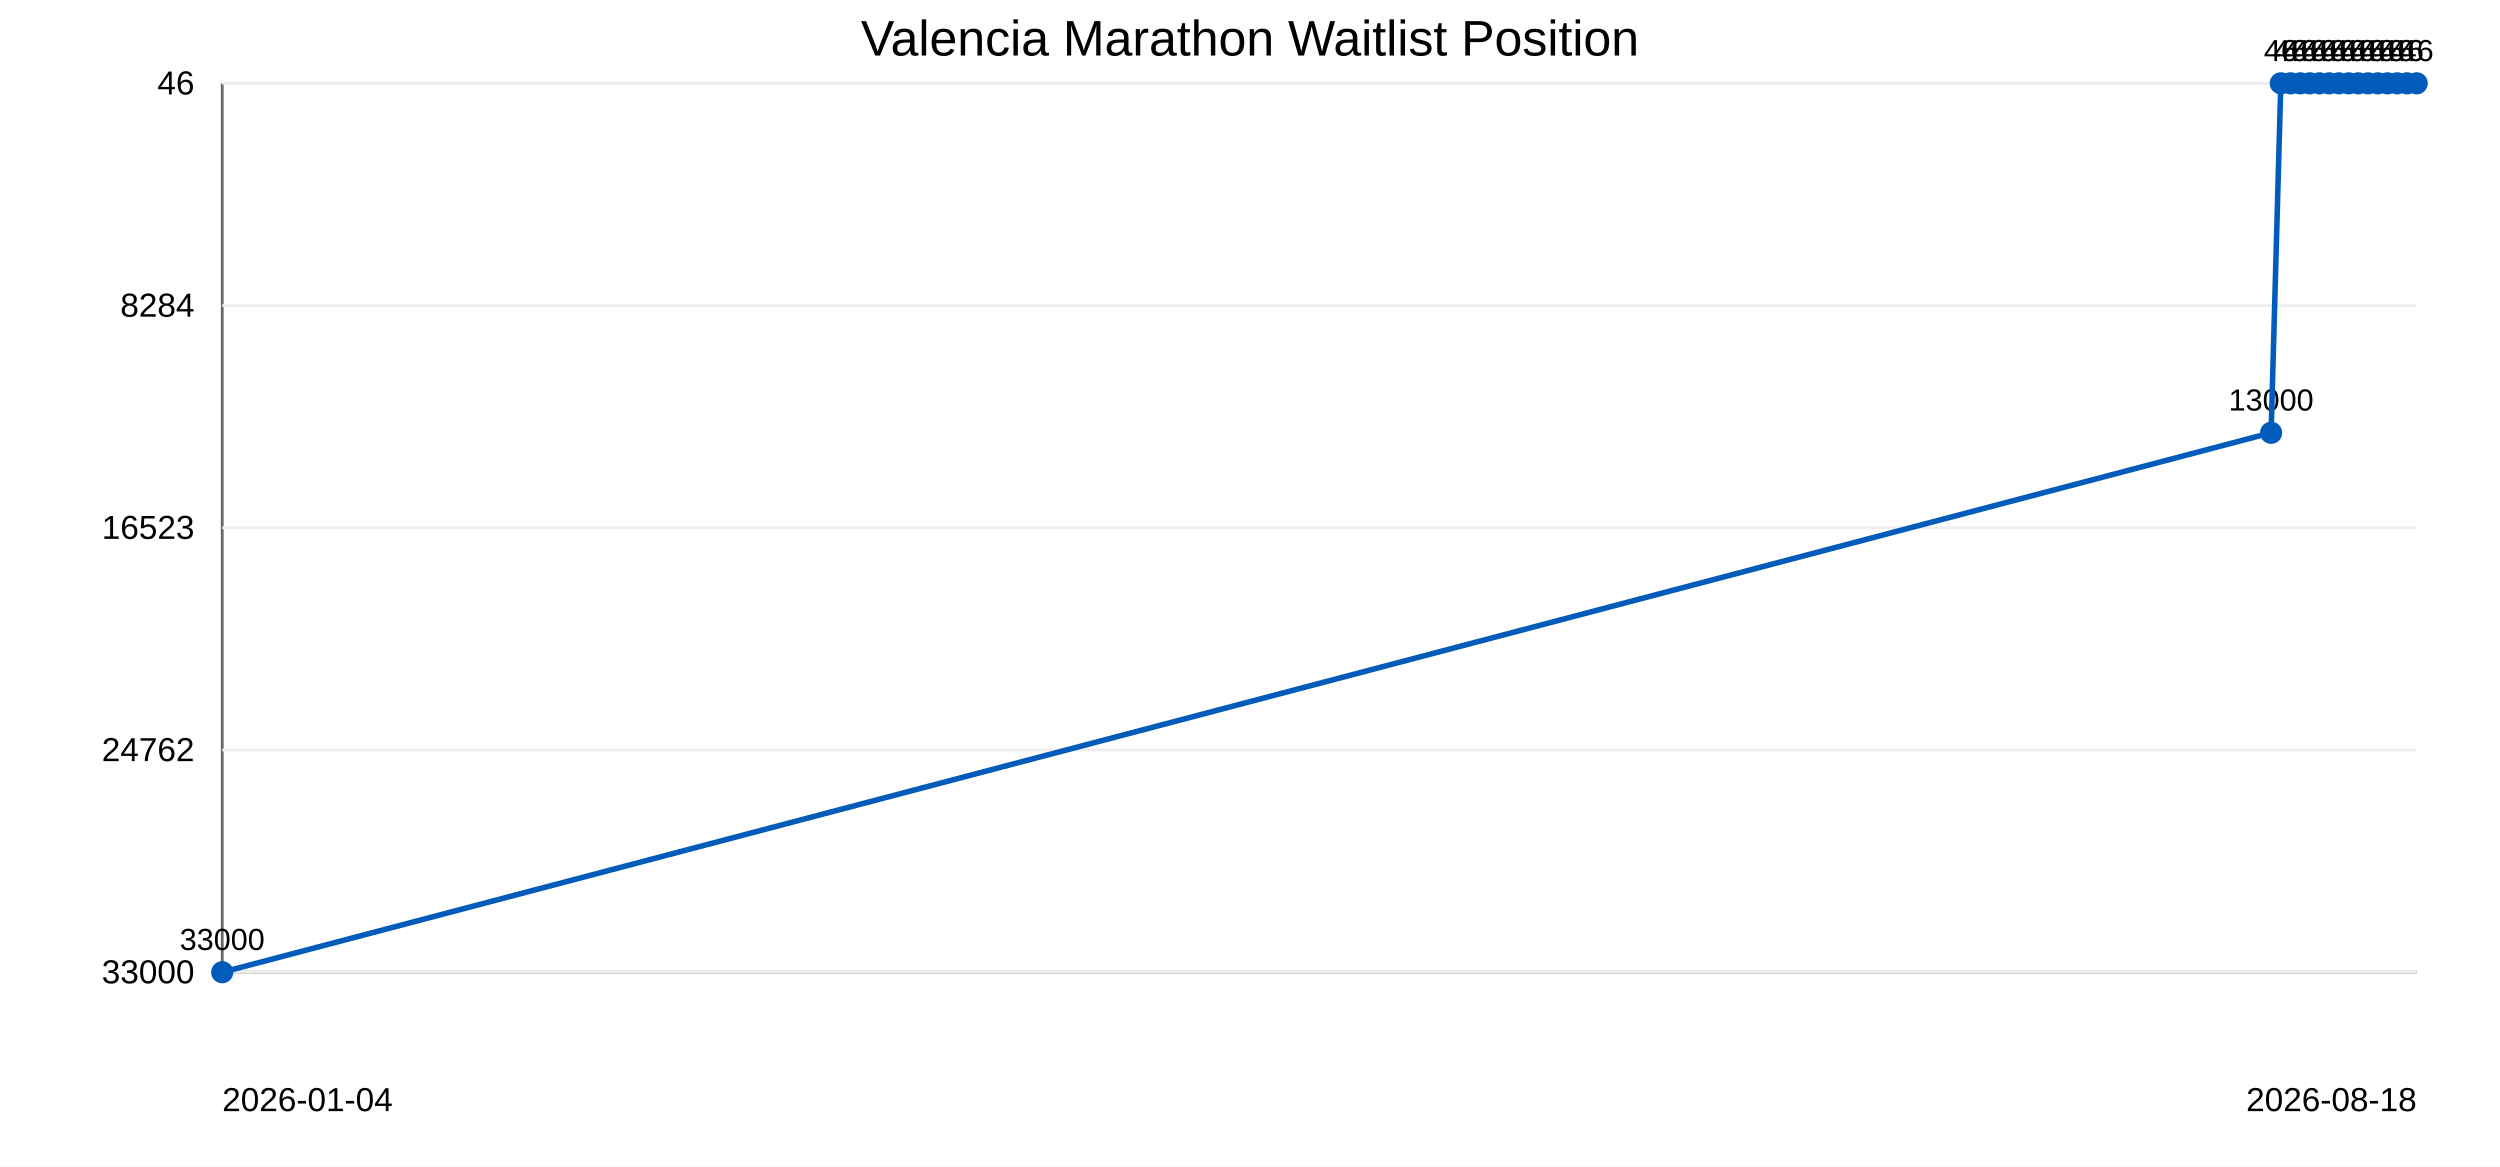
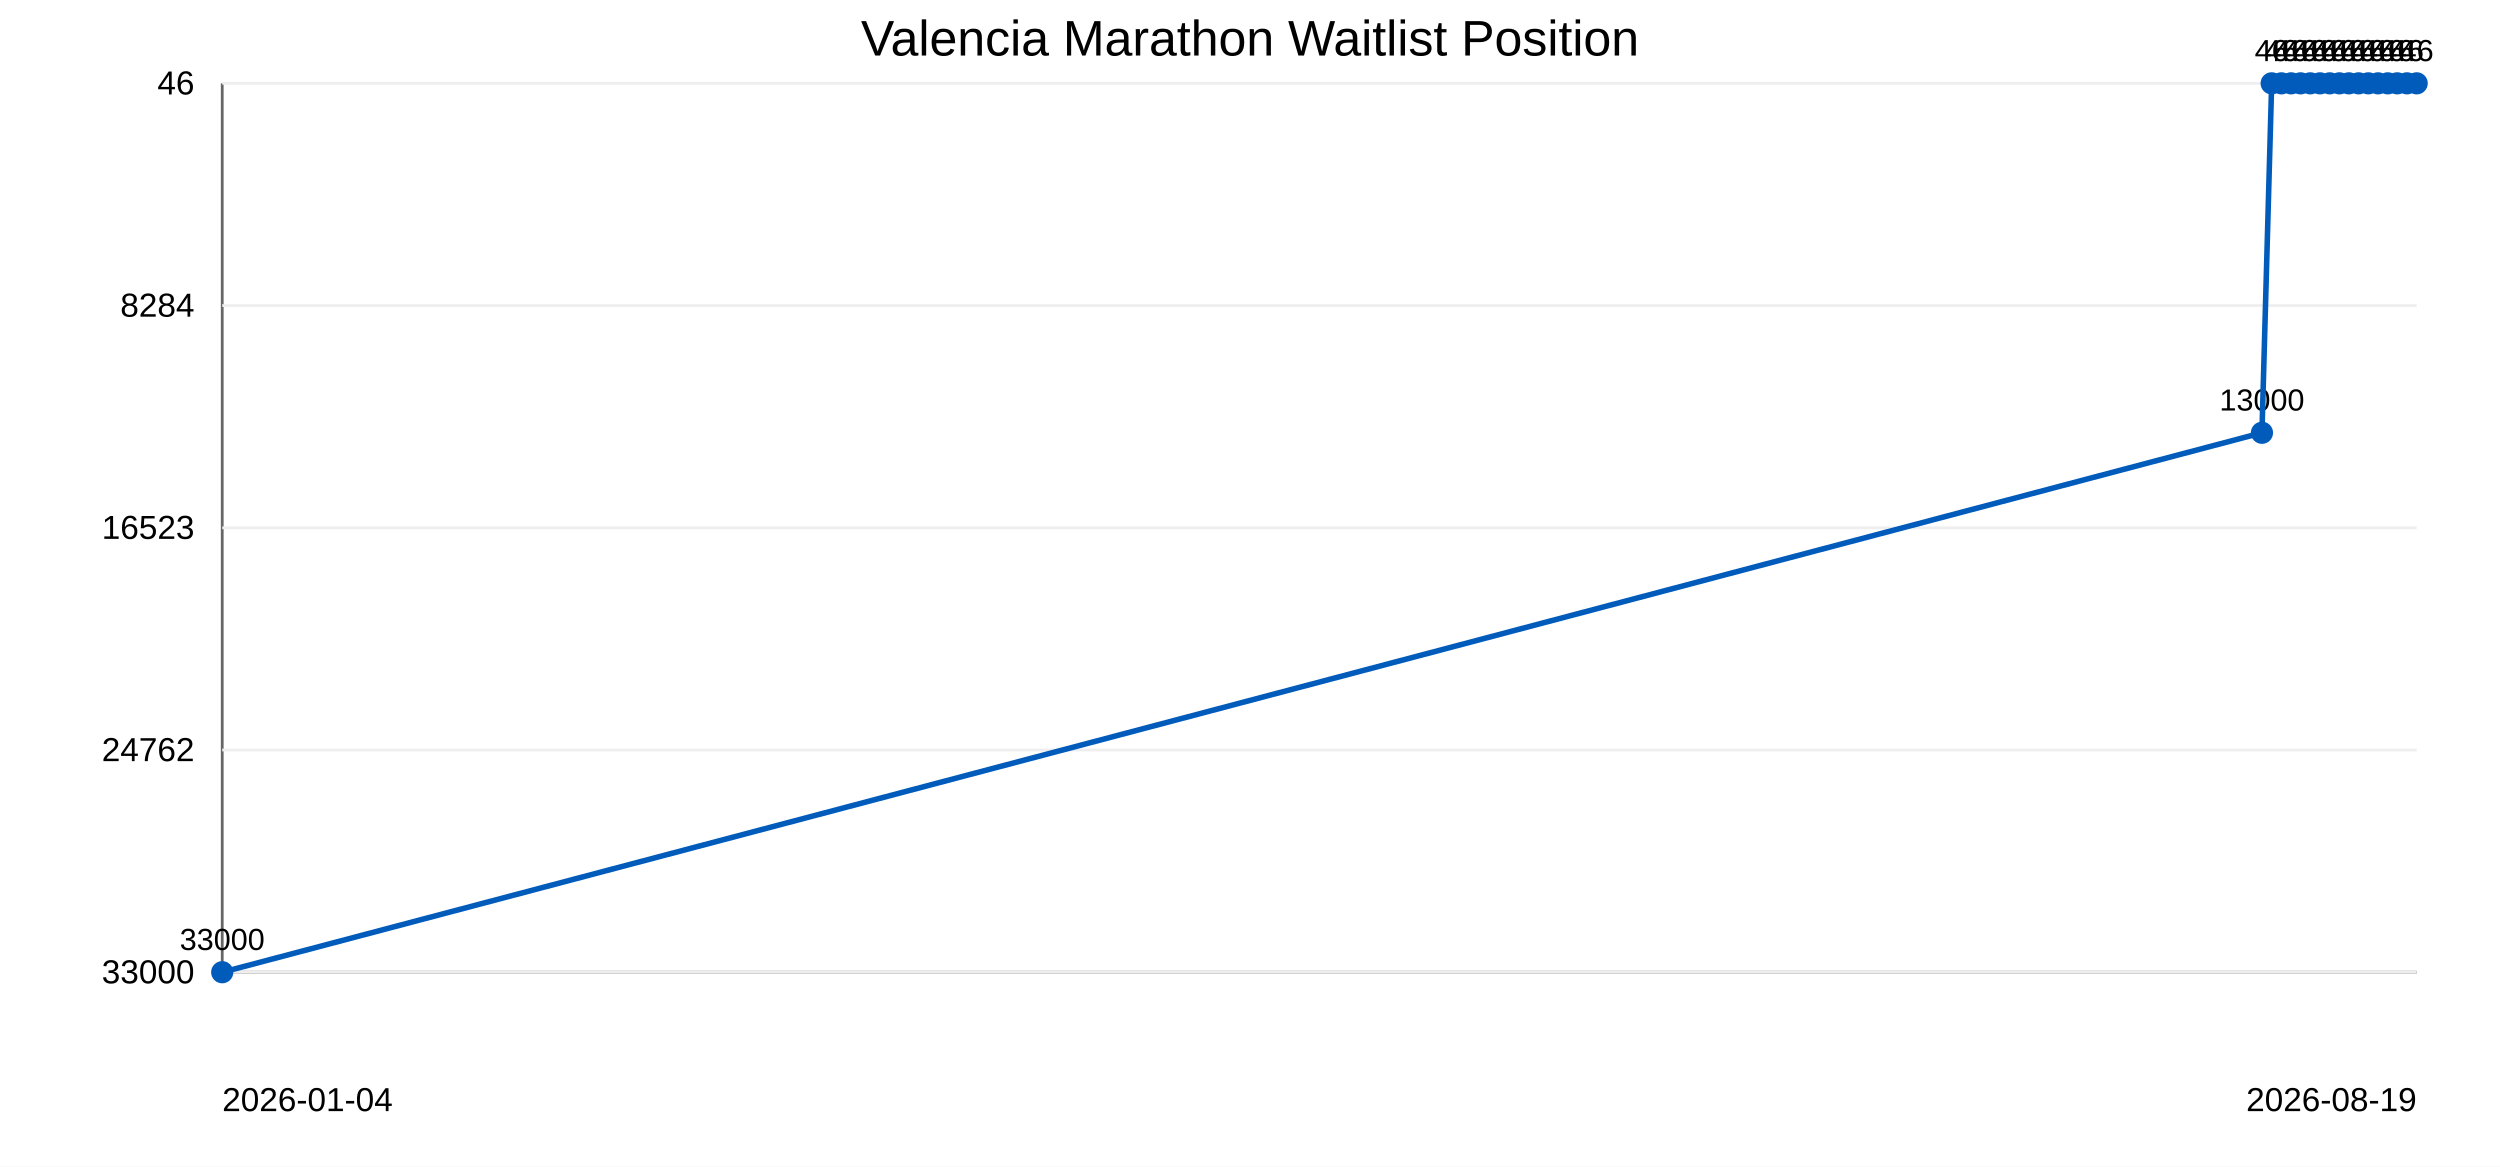
<svg xmlns="http://www.w3.org/2000/svg" width="900" height="420">
  <rect width="100%" height="100%" fill="#ffffff" />
  <text x="450" y="20" text-anchor="middle" font-family="Arial" font-size="18">Valencia Marathon Waitlist Position</text>
  <line x1="80" y1="30" x2="80" y2="350" stroke="#666" />
  <line x1="80" y1="350" x2="870" y2="350" stroke="#666" />
  <line x1="80" y1="30.0" x2="870" y2="30.0" stroke="#eee" />
  <text x="70" y="34.0" text-anchor="end" font-family="Arial" font-size="12">46</text>
  <line x1="80" y1="110.0" x2="870" y2="110.0" stroke="#eee" />
  <text x="70" y="114.0" text-anchor="end" font-family="Arial" font-size="12">8284</text>
  <line x1="80" y1="190.0" x2="870" y2="190.0" stroke="#eee" />
  <text x="70" y="194.0" text-anchor="end" font-family="Arial" font-size="12">16523</text>
  <line x1="80" y1="270.0" x2="870" y2="270.0" stroke="#eee" />
  <text x="70" y="274.0" text-anchor="end" font-family="Arial" font-size="12">24762</text>
  <line x1="80" y1="350.0" x2="870" y2="350.0" stroke="#eee" />
  <text x="70" y="354.0" text-anchor="end" font-family="Arial" font-size="12">33000</text>
  <circle cx="80.0" cy="350.0" r="4" fill="#005bbb" />
  <text x="80.0" y="342.0" text-anchor="middle" font-family="Arial" font-size="11">33000</text>
-   <circle cx="817.6" cy="155.8" r="4" fill="#005bbb" />
-   <text x="817.6" y="147.8" text-anchor="middle" font-family="Arial" font-size="11">13000</text>
-   <circle cx="821.1" cy="30.0" r="4" fill="#005bbb" />
-   <text x="821.1" y="22.0" text-anchor="middle" font-family="Arial" font-size="11">46</text>
-   <circle cx="824.6" cy="30.0" r="4" fill="#005bbb" />
-   <text x="824.6" y="22.0" text-anchor="middle" font-family="Arial" font-size="11">46</text>
-   <circle cx="828.1" cy="30.0" r="4" fill="#005bbb" />
-   <text x="828.1" y="22.0" text-anchor="middle" font-family="Arial" font-size="11">46</text>
-   <circle cx="831.5" cy="30.0" r="4" fill="#005bbb" />
-   <text x="831.5" y="22.0" text-anchor="middle" font-family="Arial" font-size="11">46</text>
-   <circle cx="835.0" cy="30.0" r="4" fill="#005bbb" />
-   <text x="835.0" y="22.0" text-anchor="middle" font-family="Arial" font-size="11">46</text>
-   <circle cx="838.5" cy="30.0" r="4" fill="#005bbb" />
-   <text x="838.5" y="22.0" text-anchor="middle" font-family="Arial" font-size="11">46</text>
-   <circle cx="842.0" cy="30.0" r="4" fill="#005bbb" />
-   <text x="842.0" y="22.0" text-anchor="middle" font-family="Arial" font-size="11">46</text>
-   <circle cx="845.5" cy="30.0" r="4" fill="#005bbb" />
-   <text x="845.5" y="22.0" text-anchor="middle" font-family="Arial" font-size="11">46</text>
-   <circle cx="849.0" cy="30.0" r="4" fill="#005bbb" />
-   <text x="849.0" y="22.0" text-anchor="middle" font-family="Arial" font-size="11">46</text>
-   <circle cx="852.5" cy="30.0" r="4" fill="#005bbb" />
-   <text x="852.5" y="22.0" text-anchor="middle" font-family="Arial" font-size="11">46</text>
-   <circle cx="856.0" cy="30.0" r="4" fill="#005bbb" />
-   <text x="856.0" y="22.0" text-anchor="middle" font-family="Arial" font-size="11">46</text>
-   <circle cx="859.5" cy="30.0" r="4" fill="#005bbb" />
-   <text x="859.5" y="22.0" text-anchor="middle" font-family="Arial" font-size="11">46</text>
+   <circle cx="814.3" cy="155.8" r="4" fill="#005bbb" />
+   <text x="814.3" y="147.8" text-anchor="middle" font-family="Arial" font-size="11">13000</text>
+   <circle cx="817.8" cy="30.0" r="4" fill="#005bbb" />
+   <text x="817.8" y="22.0" text-anchor="middle" font-family="Arial" font-size="11">46</text>
+   <circle cx="821.3" cy="30.0" r="4" fill="#005bbb" />
+   <text x="821.3" y="22.0" text-anchor="middle" font-family="Arial" font-size="11">46</text>
+   <circle cx="824.8" cy="30.0" r="4" fill="#005bbb" />
+   <text x="824.8" y="22.0" text-anchor="middle" font-family="Arial" font-size="11">46</text>
+   <circle cx="828.2" cy="30.0" r="4" fill="#005bbb" />
+   <text x="828.2" y="22.0" text-anchor="middle" font-family="Arial" font-size="11">46</text>
+   <circle cx="831.7" cy="30.0" r="4" fill="#005bbb" />
+   <text x="831.7" y="22.0" text-anchor="middle" font-family="Arial" font-size="11">46</text>
+   <circle cx="835.2" cy="30.0" r="4" fill="#005bbb" />
+   <text x="835.2" y="22.0" text-anchor="middle" font-family="Arial" font-size="11">46</text>
+   <circle cx="838.7" cy="30.0" r="4" fill="#005bbb" />
+   <text x="838.7" y="22.0" text-anchor="middle" font-family="Arial" font-size="11">46</text>
+   <circle cx="842.2" cy="30.0" r="4" fill="#005bbb" />
+   <text x="842.2" y="22.0" text-anchor="middle" font-family="Arial" font-size="11">46</text>
+   <circle cx="845.6" cy="30.0" r="4" fill="#005bbb" />
+   <text x="845.6" y="22.0" text-anchor="middle" font-family="Arial" font-size="11">46</text>
+   <circle cx="849.1" cy="30.0" r="4" fill="#005bbb" />
+   <text x="849.1" y="22.0" text-anchor="middle" font-family="Arial" font-size="11">46</text>
+   <circle cx="852.6" cy="30.0" r="4" fill="#005bbb" />
+   <text x="852.6" y="22.0" text-anchor="middle" font-family="Arial" font-size="11">46</text>
+   <circle cx="856.1" cy="30.0" r="4" fill="#005bbb" />
+   <text x="856.1" y="22.0" text-anchor="middle" font-family="Arial" font-size="11">46</text>
+   <circle cx="859.6" cy="30.0" r="4" fill="#005bbb" />
+   <text x="859.6" y="22.0" text-anchor="middle" font-family="Arial" font-size="11">46</text>
  <circle cx="863.0" cy="30.0" r="4" fill="#005bbb" />
  <text x="863.0" y="22.0" text-anchor="middle" font-family="Arial" font-size="11">46</text>
  <circle cx="866.5" cy="30.0" r="4" fill="#005bbb" />
  <text x="866.5" y="22.0" text-anchor="middle" font-family="Arial" font-size="11">46</text>
  <circle cx="870.0" cy="30.0" r="4" fill="#005bbb" />
  <text x="870.0" y="22.0" text-anchor="middle" font-family="Arial" font-size="11">46</text>
-   <polyline points="80.0,350.0 817.6,155.8 821.1,30.0 824.6,30.0 828.1,30.0 831.5,30.0 835.0,30.0 838.5,30.0 842.0,30.0 845.5,30.0 849.0,30.0 852.5,30.0 856.0,30.0 859.5,30.0 863.0,30.0 866.5,30.0 870.0,30.0" fill="none" stroke="#005bbb" stroke-width="2" />
+   <polyline points="80.0,350.0 814.3,155.8 817.8,30.0 821.3,30.0 824.8,30.0 828.2,30.0 831.7,30.0 835.2,30.0 838.7,30.0 842.2,30.0 845.6,30.0 849.1,30.0 852.6,30.0 856.1,30.0 859.6,30.0 863.0,30.0 866.5,30.0 870.0,30.0" fill="none" stroke="#005bbb" stroke-width="2" />
  <text x="80" y="400" font-family="Arial" font-size="12">2026-01-04</text>
-   <text x="870" y="400" text-anchor="end" font-family="Arial" font-size="12">2026-08-18</text>
+   <text x="870" y="400" text-anchor="end" font-family="Arial" font-size="12">2026-08-19</text>
</svg>
